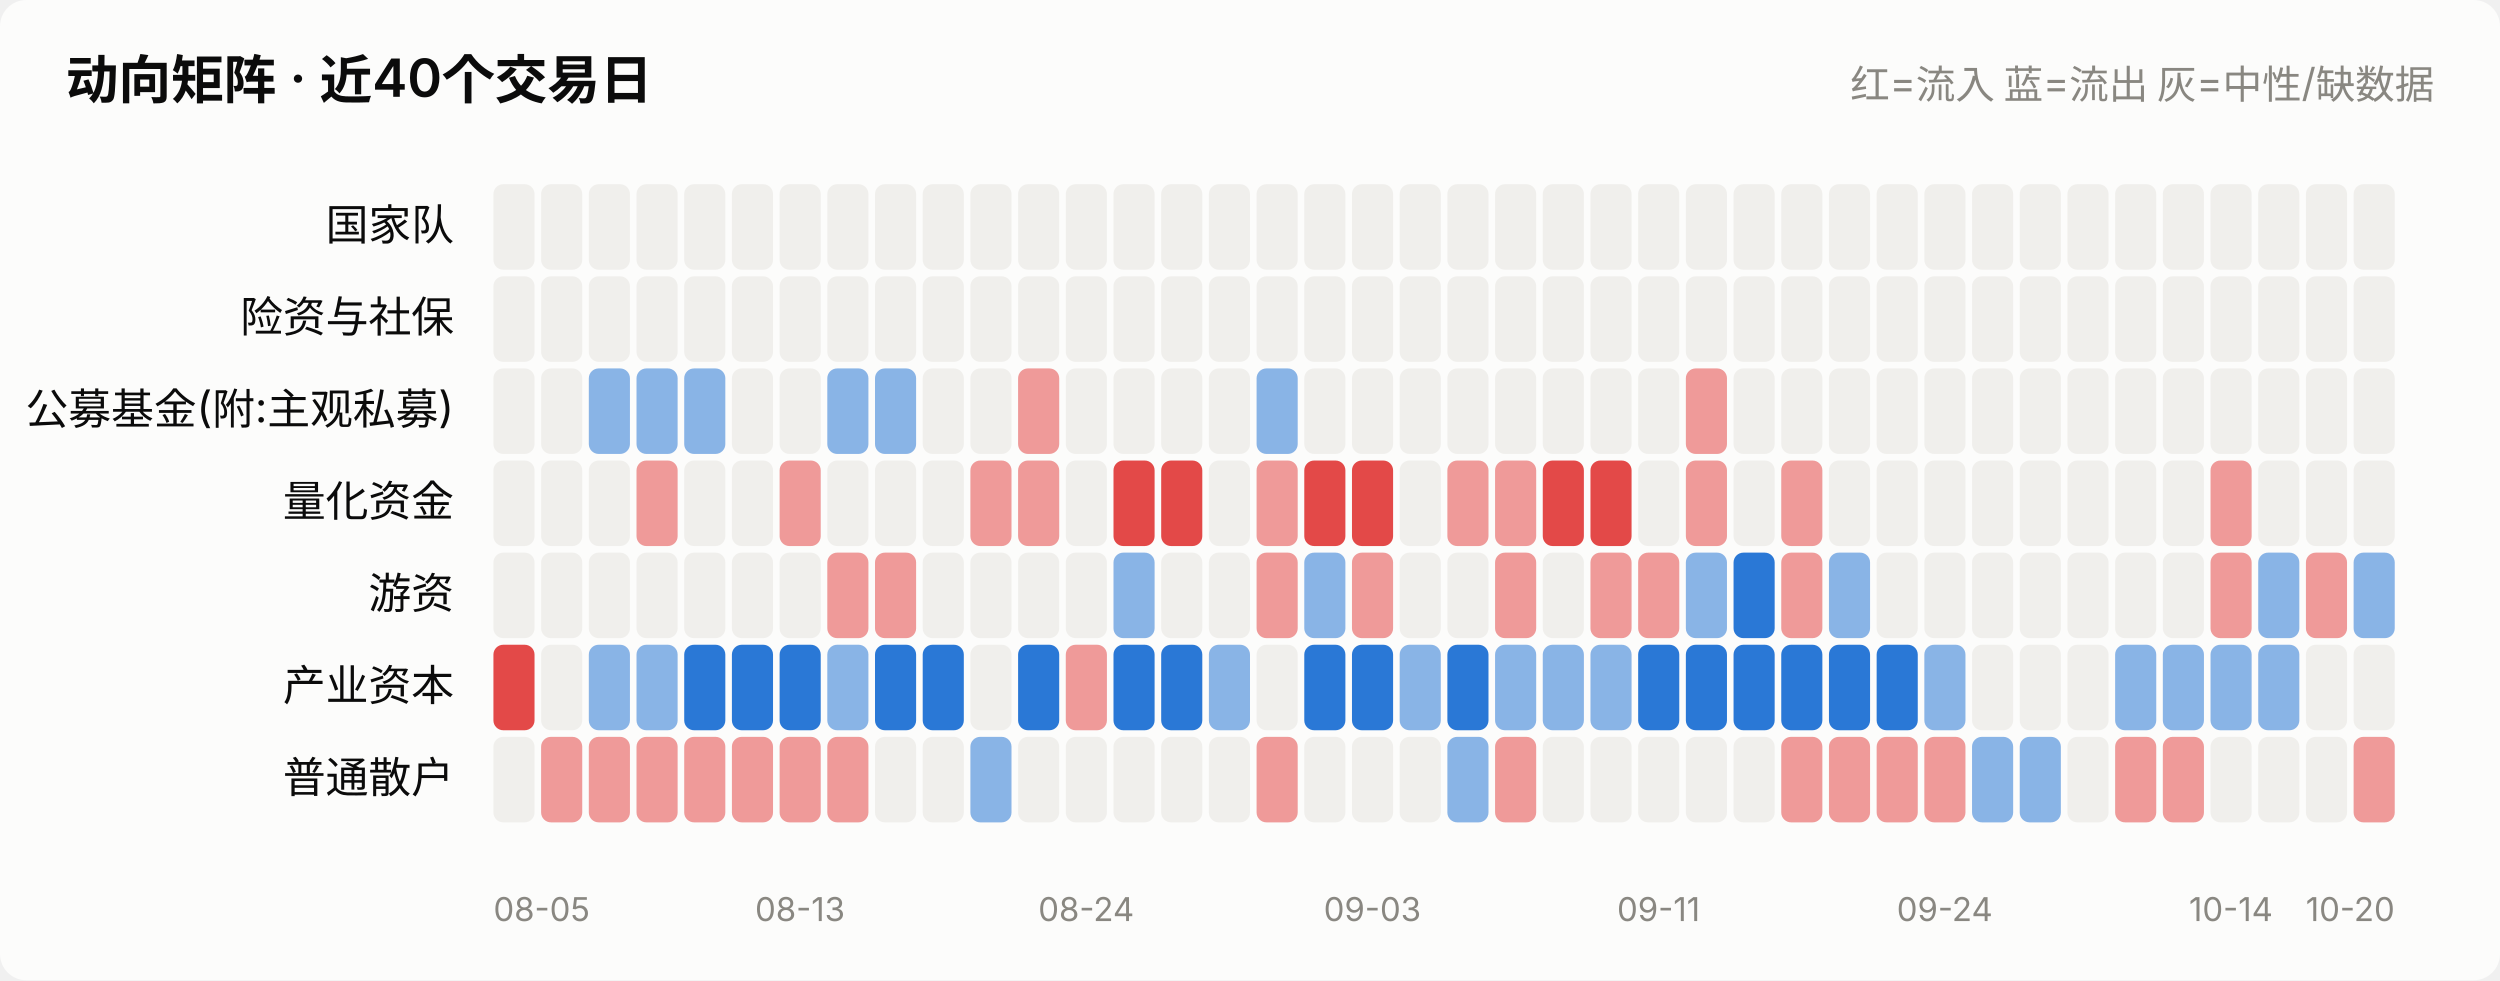
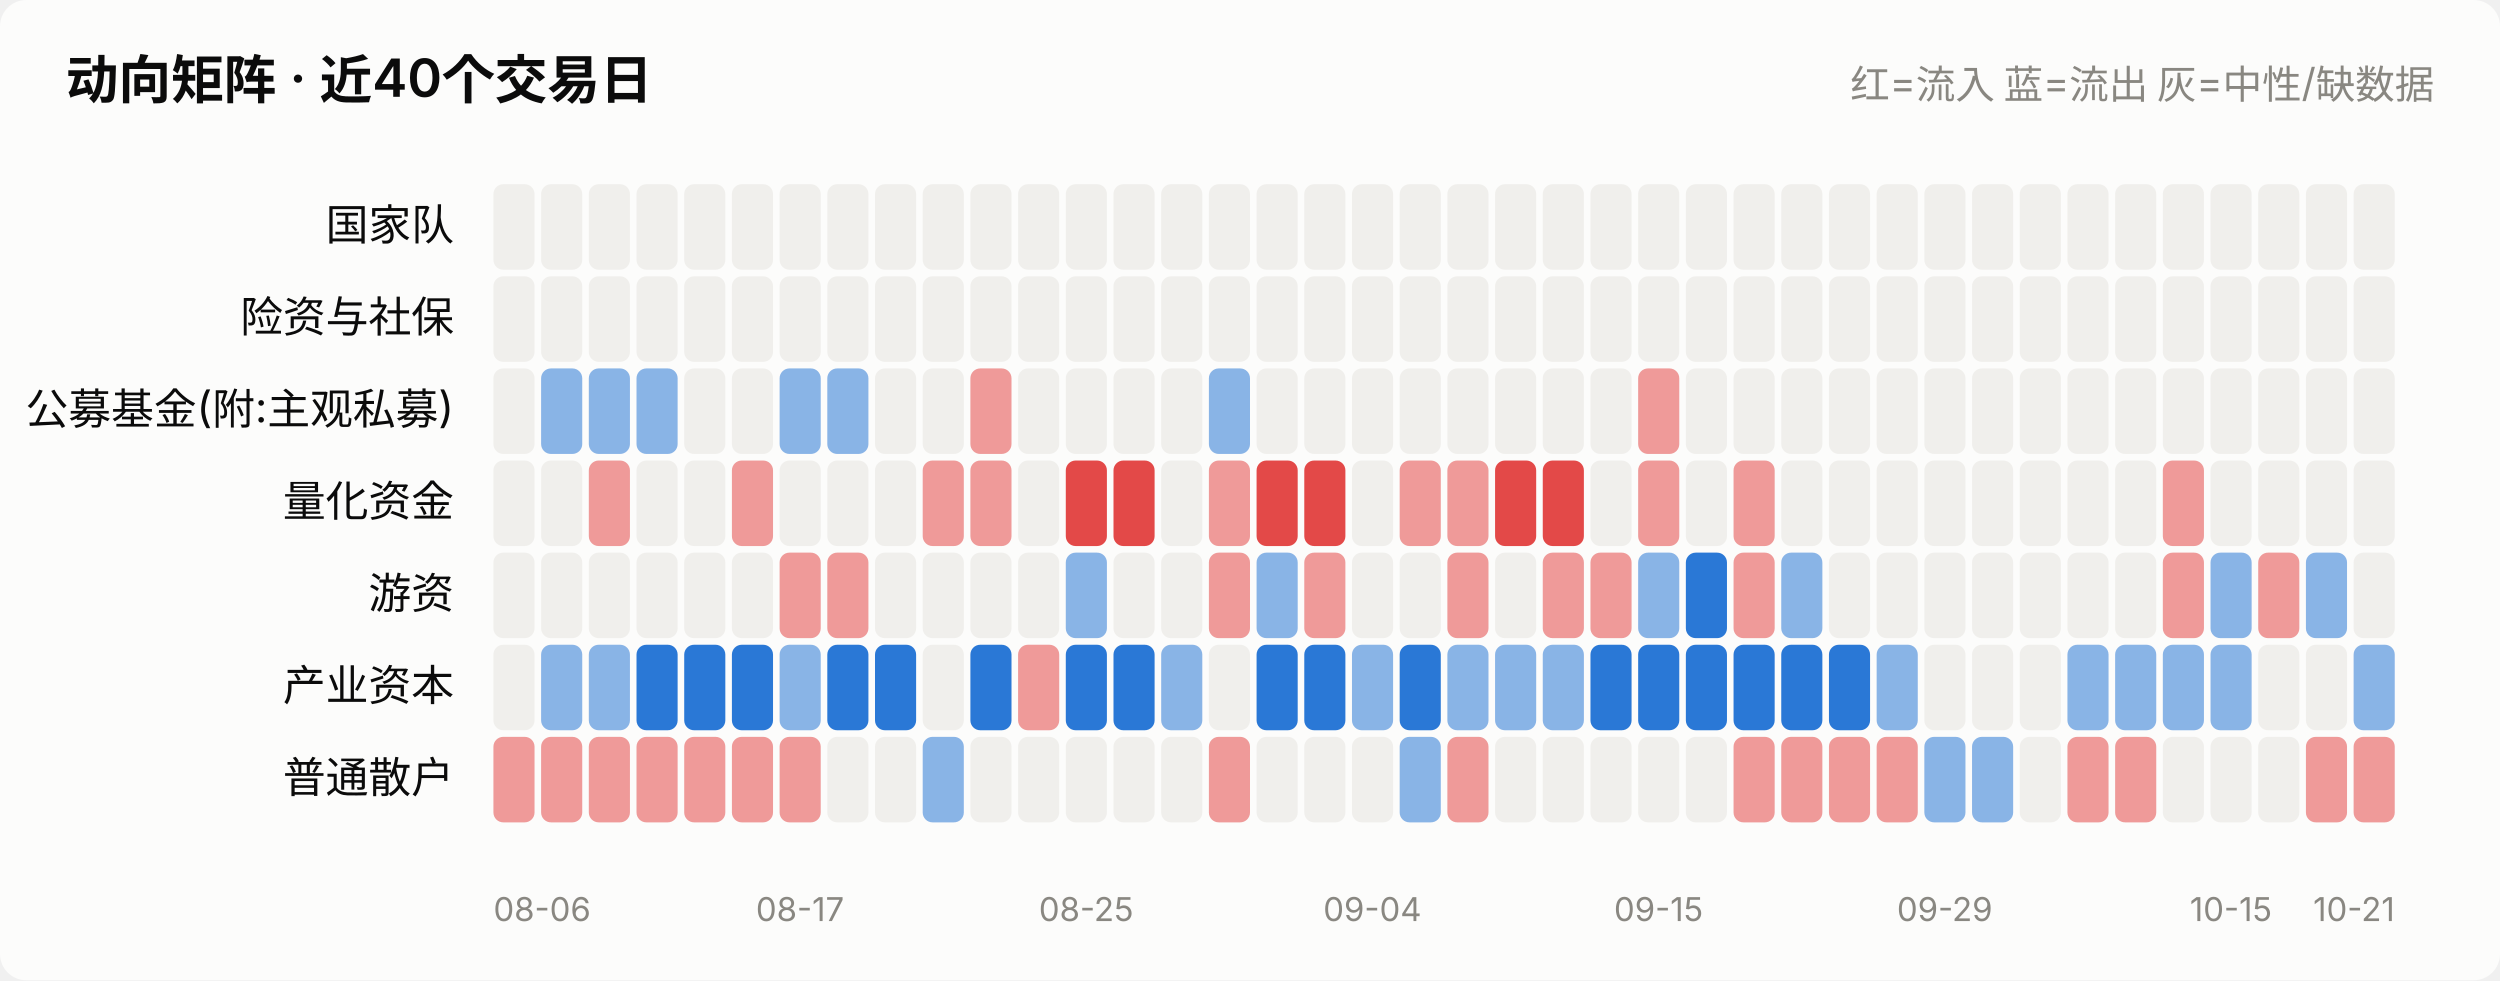
<svg xmlns="http://www.w3.org/2000/svg" viewBox="0 0 760 298" width="760" role="img">
  <style>
    text { font-family: system-ui, -apple-system, "Segoe UI", "PingFang SC",
           "Microsoft YaHei", sans-serif; fill: #0b0b0b; }
    .sec { fill: #52514e; } .mut { fill: #898781; }
    .grid { stroke: #e1e0d9; stroke-width: 1; }
    .axis { stroke: #c3c2b7; stroke-width: 1; }
    .inflow { fill: #e34948; } .outflow { fill: #2a78d6; }
    .neutral { fill: #f0efec; }
    .line { stroke: #2a78d6; stroke-width: 2; fill: none;
            stroke-linejoin: round; stroke-linecap: round; }
    .dot { fill: #2a78d6; stroke: #fcfcfb; stroke-width: 2; }
    .surface { fill: #fcfcfb; }
    @media (prefers-color-scheme: dark) {
      text { fill: #ffffff; }
      .sec { fill: #c3c2b7; } .mut { fill: #898781; }
      .grid { stroke: #2c2c2a; } .axis { stroke: #383835; }
      .inflow { fill: #e66767; } .outflow { fill: #3987e5; }
      .neutral { fill: #383835; }
      .line { stroke: #3987e5; }
      .dot { fill: #3987e5; stroke: #1a1a19; }
      .surface { fill: #1a1a19; }
    }
  </style>
  <rect x="0" y="0" width="760" height="298" class="surface" rx="8" />
  <text x="20" y="30" font-size="16" font-weight="600">动向矩阵 · 近40个交易日</text>
  <text x="740" y="30" font-size="12" text-anchor="end" class="mut">红=流入 蓝=流出 灰=中性/缺数据</text>
  <text x="138" y="73.0" font-size="13" text-anchor="end">国家队</text>
  <rect x="150.0" y="56" width="12.5" height="26" rx="3" class="neutral" opacity="1.0" />
  <rect x="164.5" y="56" width="12.5" height="26" rx="3" class="neutral" opacity="1.0" />
  <rect x="179.0" y="56" width="12.5" height="26" rx="3" class="neutral" opacity="1.0" />
  <rect x="193.5" y="56" width="12.5" height="26" rx="3" class="neutral" opacity="1.0" />
  <rect x="208.0" y="56" width="12.5" height="26" rx="3" class="neutral" opacity="1.0" />
  <rect x="222.5" y="56" width="12.5" height="26" rx="3" class="neutral" opacity="1.0" />
  <rect x="237.0" y="56" width="12.5" height="26" rx="3" class="neutral" opacity="1.0" />
  <rect x="251.5" y="56" width="12.5" height="26" rx="3" class="neutral" opacity="1.0" />
  <rect x="266.0" y="56" width="12.5" height="26" rx="3" class="neutral" opacity="1.0" />
  <rect x="280.5" y="56" width="12.5" height="26" rx="3" class="neutral" opacity="1.0" />
  <rect x="295.0" y="56" width="12.5" height="26" rx="3" class="neutral" opacity="1.0" />
  <rect x="309.5" y="56" width="12.5" height="26" rx="3" class="neutral" opacity="1.0" />
  <rect x="324.0" y="56" width="12.5" height="26" rx="3" class="neutral" opacity="1.0" />
  <rect x="338.5" y="56" width="12.5" height="26" rx="3" class="neutral" opacity="1.0" />
  <rect x="353.0" y="56" width="12.5" height="26" rx="3" class="neutral" opacity="1.0" />
  <rect x="367.5" y="56" width="12.5" height="26" rx="3" class="neutral" opacity="1.0" />
  <rect x="382.0" y="56" width="12.5" height="26" rx="3" class="neutral" opacity="1.0" />
  <rect x="396.5" y="56" width="12.5" height="26" rx="3" class="neutral" opacity="1.0" />
  <rect x="411.0" y="56" width="12.5" height="26" rx="3" class="neutral" opacity="1.0" />
  <rect x="425.5" y="56" width="12.5" height="26" rx="3" class="neutral" opacity="1.0" />
  <rect x="440.0" y="56" width="12.5" height="26" rx="3" class="neutral" opacity="1.0" />
  <rect x="454.5" y="56" width="12.5" height="26" rx="3" class="neutral" opacity="1.0" />
  <rect x="469.0" y="56" width="12.5" height="26" rx="3" class="neutral" opacity="1.0" />
  <rect x="483.5" y="56" width="12.5" height="26" rx="3" class="neutral" opacity="1.0" />
  <rect x="498.0" y="56" width="12.5" height="26" rx="3" class="neutral" opacity="1.0" />
  <rect x="512.5" y="56" width="12.5" height="26" rx="3" class="neutral" opacity="1.0" />
  <rect x="527.0" y="56" width="12.5" height="26" rx="3" class="neutral" opacity="1.0" />
  <rect x="541.5" y="56" width="12.5" height="26" rx="3" class="neutral" opacity="1.0" />
  <rect x="556.0" y="56" width="12.5" height="26" rx="3" class="neutral" opacity="1.0" />
  <rect x="570.5" y="56" width="12.5" height="26" rx="3" class="neutral" opacity="1.0" />
  <rect x="585.0" y="56" width="12.5" height="26" rx="3" class="neutral" opacity="1.0" />
  <rect x="599.5" y="56" width="12.5" height="26" rx="3" class="neutral" opacity="1.0" />
  <rect x="614.0" y="56" width="12.5" height="26" rx="3" class="neutral" opacity="1.0" />
  <rect x="628.5" y="56" width="12.5" height="26" rx="3" class="neutral" opacity="1.0" />
  <rect x="643.0" y="56" width="12.5" height="26" rx="3" class="neutral" opacity="1.0" />
  <rect x="657.5" y="56" width="12.5" height="26" rx="3" class="neutral" opacity="1.0" />
  <rect x="672.0" y="56" width="12.5" height="26" rx="3" class="neutral" opacity="1.0" />
  <rect x="686.5" y="56" width="12.5" height="26" rx="3" class="neutral" opacity="1.0" />
  <rect x="701.0" y="56" width="12.5" height="26" rx="3" class="neutral" opacity="1.0" />
  <rect x="715.5" y="56" width="12.5" height="26" rx="3" class="neutral" opacity="1.0" />
  <text x="138" y="101.0" font-size="13" text-anchor="end">险资与社保</text>
  <rect x="150.0" y="84" width="12.5" height="26" rx="3" class="neutral" opacity="1.0" />
  <rect x="164.5" y="84" width="12.5" height="26" rx="3" class="neutral" opacity="1.0" />
  <rect x="179.0" y="84" width="12.5" height="26" rx="3" class="neutral" opacity="1.0" />
  <rect x="193.5" y="84" width="12.5" height="26" rx="3" class="neutral" opacity="1.0" />
  <rect x="208.0" y="84" width="12.5" height="26" rx="3" class="neutral" opacity="1.0" />
  <rect x="222.5" y="84" width="12.5" height="26" rx="3" class="neutral" opacity="1.0" />
  <rect x="237.0" y="84" width="12.5" height="26" rx="3" class="neutral" opacity="1.0" />
  <rect x="251.5" y="84" width="12.5" height="26" rx="3" class="neutral" opacity="1.0" />
  <rect x="266.0" y="84" width="12.5" height="26" rx="3" class="neutral" opacity="1.0" />
  <rect x="280.5" y="84" width="12.5" height="26" rx="3" class="neutral" opacity="1.0" />
  <rect x="295.0" y="84" width="12.5" height="26" rx="3" class="neutral" opacity="1.0" />
  <rect x="309.5" y="84" width="12.5" height="26" rx="3" class="neutral" opacity="1.0" />
  <rect x="324.0" y="84" width="12.5" height="26" rx="3" class="neutral" opacity="1.0" />
  <rect x="338.5" y="84" width="12.5" height="26" rx="3" class="neutral" opacity="1.0" />
  <rect x="353.0" y="84" width="12.5" height="26" rx="3" class="neutral" opacity="1.0" />
  <rect x="367.5" y="84" width="12.5" height="26" rx="3" class="neutral" opacity="1.0" />
  <rect x="382.0" y="84" width="12.5" height="26" rx="3" class="neutral" opacity="1.0" />
  <rect x="396.5" y="84" width="12.5" height="26" rx="3" class="neutral" opacity="1.0" />
  <rect x="411.0" y="84" width="12.5" height="26" rx="3" class="neutral" opacity="1.0" />
  <rect x="425.5" y="84" width="12.5" height="26" rx="3" class="neutral" opacity="1.0" />
  <rect x="440.0" y="84" width="12.5" height="26" rx="3" class="neutral" opacity="1.0" />
  <rect x="454.5" y="84" width="12.5" height="26" rx="3" class="neutral" opacity="1.0" />
  <rect x="469.0" y="84" width="12.5" height="26" rx="3" class="neutral" opacity="1.0" />
  <rect x="483.5" y="84" width="12.5" height="26" rx="3" class="neutral" opacity="1.0" />
  <rect x="498.0" y="84" width="12.5" height="26" rx="3" class="neutral" opacity="1.0" />
  <rect x="512.5" y="84" width="12.5" height="26" rx="3" class="neutral" opacity="1.0" />
  <rect x="527.0" y="84" width="12.5" height="26" rx="3" class="neutral" opacity="1.0" />
  <rect x="541.5" y="84" width="12.5" height="26" rx="3" class="neutral" opacity="1.0" />
  <rect x="556.0" y="84" width="12.5" height="26" rx="3" class="neutral" opacity="1.0" />
  <rect x="570.5" y="84" width="12.5" height="26" rx="3" class="neutral" opacity="1.0" />
  <rect x="585.0" y="84" width="12.5" height="26" rx="3" class="neutral" opacity="1.0" />
  <rect x="599.5" y="84" width="12.5" height="26" rx="3" class="neutral" opacity="1.0" />
  <rect x="614.0" y="84" width="12.5" height="26" rx="3" class="neutral" opacity="1.0" />
  <rect x="628.5" y="84" width="12.5" height="26" rx="3" class="neutral" opacity="1.0" />
  <rect x="643.0" y="84" width="12.5" height="26" rx="3" class="neutral" opacity="1.0" />
  <rect x="657.5" y="84" width="12.5" height="26" rx="3" class="neutral" opacity="1.0" />
  <rect x="672.0" y="84" width="12.5" height="26" rx="3" class="neutral" opacity="1.0" />
  <rect x="686.5" y="84" width="12.5" height="26" rx="3" class="neutral" opacity="1.0" />
  <rect x="701.0" y="84" width="12.5" height="26" rx="3" class="neutral" opacity="1.0" />
  <rect x="715.5" y="84" width="12.5" height="26" rx="3" class="neutral" opacity="1.0" />
  <text x="138" y="129.0" font-size="13" text-anchor="end">公募基金(附:主观私募)</text>
  <rect x="150.0" y="112" width="12.5" height="26" rx="3" class="neutral" opacity="1.0" />
-   <rect x="164.5" y="112" width="12.5" height="26" rx="3" class="neutral" opacity="1.0" />
+   <rect x="164.5" y="112" width="12.5" height="26" rx="3" class="outflow" opacity="0.55" />
  <rect x="179.0" y="112" width="12.5" height="26" rx="3" class="outflow" opacity="0.55" />
  <rect x="193.5" y="112" width="12.5" height="26" rx="3" class="outflow" opacity="0.55" />
-   <rect x="208.0" y="112" width="12.5" height="26" rx="3" class="outflow" opacity="0.55" />
+   <rect x="208.0" y="112" width="12.5" height="26" rx="3" class="neutral" opacity="1.0" />
  <rect x="222.5" y="112" width="12.5" height="26" rx="3" class="neutral" opacity="1.0" />
-   <rect x="237.0" y="112" width="12.5" height="26" rx="3" class="neutral" opacity="1.0" />
+   <rect x="237.0" y="112" width="12.5" height="26" rx="3" class="outflow" opacity="0.55" />
  <rect x="251.5" y="112" width="12.5" height="26" rx="3" class="outflow" opacity="0.55" />
-   <rect x="266.0" y="112" width="12.5" height="26" rx="3" class="outflow" opacity="0.55" />
+   <rect x="266.0" y="112" width="12.5" height="26" rx="3" class="neutral" opacity="1.0" />
  <rect x="280.5" y="112" width="12.5" height="26" rx="3" class="neutral" opacity="1.0" />
-   <rect x="295.0" y="112" width="12.5" height="26" rx="3" class="neutral" opacity="1.0" />
-   <rect x="309.5" y="112" width="12.5" height="26" rx="3" class="inflow" opacity="0.55" />
+   <rect x="295.0" y="112" width="12.5" height="26" rx="3" class="inflow" opacity="0.55" />
+   <rect x="309.5" y="112" width="12.5" height="26" rx="3" class="neutral" opacity="1.0" />
  <rect x="324.0" y="112" width="12.5" height="26" rx="3" class="neutral" opacity="1.0" />
  <rect x="338.5" y="112" width="12.5" height="26" rx="3" class="neutral" opacity="1.0" />
  <rect x="353.0" y="112" width="12.5" height="26" rx="3" class="neutral" opacity="1.0" />
-   <rect x="367.5" y="112" width="12.5" height="26" rx="3" class="neutral" opacity="1.0" />
-   <rect x="382.0" y="112" width="12.5" height="26" rx="3" class="outflow" opacity="0.55" />
+   <rect x="367.5" y="112" width="12.5" height="26" rx="3" class="outflow" opacity="0.55" />
+   <rect x="382.0" y="112" width="12.5" height="26" rx="3" class="neutral" opacity="1.0" />
  <rect x="396.5" y="112" width="12.5" height="26" rx="3" class="neutral" opacity="1.0" />
  <rect x="411.0" y="112" width="12.5" height="26" rx="3" class="neutral" opacity="1.0" />
  <rect x="425.5" y="112" width="12.5" height="26" rx="3" class="neutral" opacity="1.0" />
  <rect x="440.0" y="112" width="12.5" height="26" rx="3" class="neutral" opacity="1.0" />
  <rect x="454.5" y="112" width="12.5" height="26" rx="3" class="neutral" opacity="1.0" />
  <rect x="469.0" y="112" width="12.5" height="26" rx="3" class="neutral" opacity="1.0" />
  <rect x="483.5" y="112" width="12.5" height="26" rx="3" class="neutral" opacity="1.0" />
-   <rect x="498.0" y="112" width="12.5" height="26" rx="3" class="neutral" opacity="1.0" />
-   <rect x="512.5" y="112" width="12.5" height="26" rx="3" class="inflow" opacity="0.55" />
+   <rect x="498.0" y="112" width="12.5" height="26" rx="3" class="inflow" opacity="0.55" />
+   <rect x="512.5" y="112" width="12.5" height="26" rx="3" class="neutral" opacity="1.0" />
  <rect x="527.0" y="112" width="12.5" height="26" rx="3" class="neutral" opacity="1.0" />
  <rect x="541.5" y="112" width="12.5" height="26" rx="3" class="neutral" opacity="1.0" />
  <rect x="556.0" y="112" width="12.5" height="26" rx="3" class="neutral" opacity="1.0" />
  <rect x="570.5" y="112" width="12.5" height="26" rx="3" class="neutral" opacity="1.0" />
  <rect x="585.0" y="112" width="12.5" height="26" rx="3" class="neutral" opacity="1.0" />
  <rect x="599.5" y="112" width="12.5" height="26" rx="3" class="neutral" opacity="1.0" />
  <rect x="614.0" y="112" width="12.5" height="26" rx="3" class="neutral" opacity="1.0" />
  <rect x="628.5" y="112" width="12.5" height="26" rx="3" class="neutral" opacity="1.0" />
  <rect x="643.0" y="112" width="12.5" height="26" rx="3" class="neutral" opacity="1.0" />
  <rect x="657.5" y="112" width="12.5" height="26" rx="3" class="neutral" opacity="1.0" />
  <rect x="672.0" y="112" width="12.5" height="26" rx="3" class="neutral" opacity="1.0" />
  <rect x="686.5" y="112" width="12.5" height="26" rx="3" class="neutral" opacity="1.0" />
  <rect x="701.0" y="112" width="12.5" height="26" rx="3" class="neutral" opacity="1.0" />
  <rect x="715.5" y="112" width="12.5" height="26" rx="3" class="neutral" opacity="1.0" />
  <text x="138" y="157.0" font-size="13" text-anchor="end">量化资金</text>
  <rect x="150.0" y="140" width="12.5" height="26" rx="3" class="neutral" opacity="1.0" />
  <rect x="164.5" y="140" width="12.5" height="26" rx="3" class="neutral" opacity="1.0" />
-   <rect x="179.0" y="140" width="12.5" height="26" rx="3" class="neutral" opacity="1.0" />
-   <rect x="193.5" y="140" width="12.5" height="26" rx="3" class="inflow" opacity="0.55" />
+   <rect x="179.0" y="140" width="12.5" height="26" rx="3" class="inflow" opacity="0.55" />
+   <rect x="193.5" y="140" width="12.5" height="26" rx="3" class="neutral" opacity="1.0" />
  <rect x="208.0" y="140" width="12.5" height="26" rx="3" class="neutral" opacity="1.0" />
-   <rect x="222.5" y="140" width="12.5" height="26" rx="3" class="neutral" opacity="1.0" />
-   <rect x="237.0" y="140" width="12.5" height="26" rx="3" class="inflow" opacity="0.55" />
+   <rect x="222.5" y="140" width="12.5" height="26" rx="3" class="inflow" opacity="0.55" />
+   <rect x="237.0" y="140" width="12.5" height="26" rx="3" class="neutral" opacity="1.0" />
  <rect x="251.5" y="140" width="12.5" height="26" rx="3" class="neutral" opacity="1.0" />
  <rect x="266.0" y="140" width="12.5" height="26" rx="3" class="neutral" opacity="1.0" />
-   <rect x="280.5" y="140" width="12.5" height="26" rx="3" class="neutral" opacity="1.0" />
+   <rect x="280.5" y="140" width="12.5" height="26" rx="3" class="inflow" opacity="0.55" />
  <rect x="295.0" y="140" width="12.5" height="26" rx="3" class="inflow" opacity="0.55" />
-   <rect x="309.5" y="140" width="12.5" height="26" rx="3" class="inflow" opacity="0.55" />
-   <rect x="324.0" y="140" width="12.5" height="26" rx="3" class="neutral" opacity="1.0" />
+   <rect x="309.5" y="140" width="12.5" height="26" rx="3" class="neutral" opacity="1.0" />
+   <rect x="324.0" y="140" width="12.5" height="26" rx="3" class="inflow" opacity="1.0" />
  <rect x="338.5" y="140" width="12.5" height="26" rx="3" class="inflow" opacity="1.0" />
-   <rect x="353.0" y="140" width="12.5" height="26" rx="3" class="inflow" opacity="1.0" />
-   <rect x="367.5" y="140" width="12.5" height="26" rx="3" class="neutral" opacity="1.0" />
-   <rect x="382.0" y="140" width="12.5" height="26" rx="3" class="inflow" opacity="0.55" />
+   <rect x="353.0" y="140" width="12.5" height="26" rx="3" class="neutral" opacity="1.0" />
+   <rect x="367.5" y="140" width="12.5" height="26" rx="3" class="inflow" opacity="0.55" />
+   <rect x="382.0" y="140" width="12.5" height="26" rx="3" class="inflow" opacity="1.0" />
  <rect x="396.5" y="140" width="12.5" height="26" rx="3" class="inflow" opacity="1.0" />
-   <rect x="411.0" y="140" width="12.5" height="26" rx="3" class="inflow" opacity="1.0" />
-   <rect x="425.5" y="140" width="12.5" height="26" rx="3" class="neutral" opacity="1.0" />
+   <rect x="411.0" y="140" width="12.5" height="26" rx="3" class="neutral" opacity="1.0" />
+   <rect x="425.5" y="140" width="12.5" height="26" rx="3" class="inflow" opacity="0.55" />
  <rect x="440.0" y="140" width="12.5" height="26" rx="3" class="inflow" opacity="0.55" />
-   <rect x="454.5" y="140" width="12.5" height="26" rx="3" class="inflow" opacity="0.55" />
+   <rect x="454.5" y="140" width="12.5" height="26" rx="3" class="inflow" opacity="1.0" />
  <rect x="469.0" y="140" width="12.5" height="26" rx="3" class="inflow" opacity="1.0" />
-   <rect x="483.5" y="140" width="12.5" height="26" rx="3" class="inflow" opacity="1.0" />
-   <rect x="498.0" y="140" width="12.5" height="26" rx="3" class="neutral" opacity="1.0" />
-   <rect x="512.5" y="140" width="12.5" height="26" rx="3" class="inflow" opacity="0.55" />
-   <rect x="527.0" y="140" width="12.5" height="26" rx="3" class="neutral" opacity="1.0" />
-   <rect x="541.5" y="140" width="12.5" height="26" rx="3" class="inflow" opacity="0.55" />
+   <rect x="483.5" y="140" width="12.5" height="26" rx="3" class="neutral" opacity="1.0" />
+   <rect x="498.0" y="140" width="12.5" height="26" rx="3" class="inflow" opacity="0.55" />
+   <rect x="512.5" y="140" width="12.5" height="26" rx="3" class="neutral" opacity="1.0" />
+   <rect x="527.0" y="140" width="12.5" height="26" rx="3" class="inflow" opacity="0.55" />
+   <rect x="541.5" y="140" width="12.5" height="26" rx="3" class="neutral" opacity="1.0" />
  <rect x="556.0" y="140" width="12.5" height="26" rx="3" class="neutral" opacity="1.0" />
  <rect x="570.5" y="140" width="12.5" height="26" rx="3" class="neutral" opacity="1.0" />
  <rect x="585.0" y="140" width="12.5" height="26" rx="3" class="neutral" opacity="1.0" />
  <rect x="599.5" y="140" width="12.5" height="26" rx="3" class="neutral" opacity="1.0" />
  <rect x="614.0" y="140" width="12.5" height="26" rx="3" class="neutral" opacity="1.0" />
  <rect x="628.5" y="140" width="12.5" height="26" rx="3" class="neutral" opacity="1.0" />
  <rect x="643.0" y="140" width="12.5" height="26" rx="3" class="neutral" opacity="1.0" />
-   <rect x="657.5" y="140" width="12.5" height="26" rx="3" class="neutral" opacity="1.0" />
-   <rect x="672.0" y="140" width="12.5" height="26" rx="3" class="inflow" opacity="0.55" />
+   <rect x="657.5" y="140" width="12.5" height="26" rx="3" class="inflow" opacity="0.55" />
+   <rect x="672.0" y="140" width="12.5" height="26" rx="3" class="neutral" opacity="1.0" />
  <rect x="686.5" y="140" width="12.5" height="26" rx="3" class="neutral" opacity="1.0" />
  <rect x="701.0" y="140" width="12.5" height="26" rx="3" class="neutral" opacity="1.0" />
  <rect x="715.5" y="140" width="12.5" height="26" rx="3" class="neutral" opacity="1.0" />
  <text x="138" y="185.0" font-size="13" text-anchor="end">游资</text>
  <rect x="150.0" y="168" width="12.5" height="26" rx="3" class="neutral" opacity="1.0" />
  <rect x="164.5" y="168" width="12.5" height="26" rx="3" class="neutral" opacity="1.0" />
  <rect x="179.0" y="168" width="12.5" height="26" rx="3" class="neutral" opacity="1.0" />
  <rect x="193.5" y="168" width="12.5" height="26" rx="3" class="neutral" opacity="1.0" />
  <rect x="208.0" y="168" width="12.5" height="26" rx="3" class="neutral" opacity="1.0" />
  <rect x="222.5" y="168" width="12.5" height="26" rx="3" class="neutral" opacity="1.0" />
-   <rect x="237.0" y="168" width="12.5" height="26" rx="3" class="neutral" opacity="1.0" />
+   <rect x="237.0" y="168" width="12.5" height="26" rx="3" class="inflow" opacity="0.55" />
  <rect x="251.5" y="168" width="12.5" height="26" rx="3" class="inflow" opacity="0.55" />
-   <rect x="266.0" y="168" width="12.5" height="26" rx="3" class="inflow" opacity="0.55" />
+   <rect x="266.0" y="168" width="12.5" height="26" rx="3" class="neutral" opacity="1.0" />
  <rect x="280.5" y="168" width="12.5" height="26" rx="3" class="neutral" opacity="1.0" />
  <rect x="295.0" y="168" width="12.5" height="26" rx="3" class="neutral" opacity="1.0" />
  <rect x="309.5" y="168" width="12.5" height="26" rx="3" class="neutral" opacity="1.0" />
-   <rect x="324.0" y="168" width="12.5" height="26" rx="3" class="neutral" opacity="1.0" />
-   <rect x="338.5" y="168" width="12.5" height="26" rx="3" class="outflow" opacity="0.55" />
+   <rect x="324.0" y="168" width="12.5" height="26" rx="3" class="outflow" opacity="0.55" />
+   <rect x="338.5" y="168" width="12.5" height="26" rx="3" class="neutral" opacity="1.0" />
  <rect x="353.0" y="168" width="12.5" height="26" rx="3" class="neutral" opacity="1.0" />
-   <rect x="367.5" y="168" width="12.5" height="26" rx="3" class="neutral" opacity="1.0" />
-   <rect x="382.0" y="168" width="12.5" height="26" rx="3" class="inflow" opacity="0.55" />
-   <rect x="396.5" y="168" width="12.5" height="26" rx="3" class="outflow" opacity="0.55" />
-   <rect x="411.0" y="168" width="12.5" height="26" rx="3" class="inflow" opacity="0.55" />
+   <rect x="367.5" y="168" width="12.5" height="26" rx="3" class="inflow" opacity="0.55" />
+   <rect x="382.0" y="168" width="12.5" height="26" rx="3" class="outflow" opacity="0.55" />
+   <rect x="396.5" y="168" width="12.5" height="26" rx="3" class="inflow" opacity="0.55" />
+   <rect x="411.0" y="168" width="12.5" height="26" rx="3" class="neutral" opacity="1.0" />
  <rect x="425.5" y="168" width="12.5" height="26" rx="3" class="neutral" opacity="1.0" />
-   <rect x="440.0" y="168" width="12.5" height="26" rx="3" class="neutral" opacity="1.0" />
-   <rect x="454.5" y="168" width="12.5" height="26" rx="3" class="inflow" opacity="0.55" />
-   <rect x="469.0" y="168" width="12.5" height="26" rx="3" class="neutral" opacity="1.0" />
+   <rect x="440.0" y="168" width="12.5" height="26" rx="3" class="inflow" opacity="0.55" />
+   <rect x="454.5" y="168" width="12.5" height="26" rx="3" class="neutral" opacity="1.0" />
+   <rect x="469.0" y="168" width="12.5" height="26" rx="3" class="inflow" opacity="0.55" />
  <rect x="483.5" y="168" width="12.5" height="26" rx="3" class="inflow" opacity="0.55" />
-   <rect x="498.0" y="168" width="12.5" height="26" rx="3" class="inflow" opacity="0.55" />
-   <rect x="512.5" y="168" width="12.5" height="26" rx="3" class="outflow" opacity="0.55" />
-   <rect x="527.0" y="168" width="12.5" height="26" rx="3" class="outflow" opacity="1.0" />
-   <rect x="541.5" y="168" width="12.5" height="26" rx="3" class="inflow" opacity="0.55" />
-   <rect x="556.0" y="168" width="12.5" height="26" rx="3" class="outflow" opacity="0.55" />
+   <rect x="498.0" y="168" width="12.5" height="26" rx="3" class="outflow" opacity="0.55" />
+   <rect x="512.5" y="168" width="12.5" height="26" rx="3" class="outflow" opacity="1.0" />
+   <rect x="527.0" y="168" width="12.5" height="26" rx="3" class="inflow" opacity="0.55" />
+   <rect x="541.5" y="168" width="12.5" height="26" rx="3" class="outflow" opacity="0.55" />
+   <rect x="556.0" y="168" width="12.5" height="26" rx="3" class="neutral" opacity="1.0" />
  <rect x="570.5" y="168" width="12.5" height="26" rx="3" class="neutral" opacity="1.0" />
  <rect x="585.0" y="168" width="12.5" height="26" rx="3" class="neutral" opacity="1.0" />
  <rect x="599.5" y="168" width="12.5" height="26" rx="3" class="neutral" opacity="1.0" />
  <rect x="614.0" y="168" width="12.5" height="26" rx="3" class="neutral" opacity="1.0" />
  <rect x="628.5" y="168" width="12.5" height="26" rx="3" class="neutral" opacity="1.0" />
  <rect x="643.0" y="168" width="12.5" height="26" rx="3" class="neutral" opacity="1.0" />
-   <rect x="657.5" y="168" width="12.5" height="26" rx="3" class="neutral" opacity="1.0" />
-   <rect x="672.0" y="168" width="12.5" height="26" rx="3" class="inflow" opacity="0.55" />
-   <rect x="686.5" y="168" width="12.5" height="26" rx="3" class="outflow" opacity="0.55" />
-   <rect x="701.0" y="168" width="12.5" height="26" rx="3" class="inflow" opacity="0.55" />
-   <rect x="715.5" y="168" width="12.5" height="26" rx="3" class="outflow" opacity="0.55" />
+   <rect x="657.5" y="168" width="12.5" height="26" rx="3" class="inflow" opacity="0.55" />
+   <rect x="672.0" y="168" width="12.5" height="26" rx="3" class="outflow" opacity="0.55" />
+   <rect x="686.5" y="168" width="12.5" height="26" rx="3" class="inflow" opacity="0.55" />
+   <rect x="701.0" y="168" width="12.5" height="26" rx="3" class="outflow" opacity="0.55" />
+   <rect x="715.5" y="168" width="12.5" height="26" rx="3" class="neutral" opacity="1.0" />
  <text x="138" y="213.0" font-size="13" text-anchor="end">产业资本</text>
-   <rect x="150.0" y="196" width="12.5" height="26" rx="3" class="inflow" opacity="1.0" />
-   <rect x="164.5" y="196" width="12.5" height="26" rx="3" class="neutral" opacity="1.0" />
+   <rect x="150.0" y="196" width="12.5" height="26" rx="3" class="neutral" opacity="1.0" />
+   <rect x="164.5" y="196" width="12.5" height="26" rx="3" class="outflow" opacity="0.55" />
  <rect x="179.0" y="196" width="12.5" height="26" rx="3" class="outflow" opacity="0.55" />
-   <rect x="193.5" y="196" width="12.5" height="26" rx="3" class="outflow" opacity="0.55" />
+   <rect x="193.5" y="196" width="12.5" height="26" rx="3" class="outflow" opacity="1.0" />
  <rect x="208.0" y="196" width="12.5" height="26" rx="3" class="outflow" opacity="1.0" />
  <rect x="222.5" y="196" width="12.5" height="26" rx="3" class="outflow" opacity="1.0" />
-   <rect x="237.0" y="196" width="12.5" height="26" rx="3" class="outflow" opacity="1.0" />
-   <rect x="251.5" y="196" width="12.5" height="26" rx="3" class="outflow" opacity="0.55" />
+   <rect x="237.0" y="196" width="12.5" height="26" rx="3" class="outflow" opacity="0.55" />
+   <rect x="251.5" y="196" width="12.5" height="26" rx="3" class="outflow" opacity="1.0" />
  <rect x="266.0" y="196" width="12.5" height="26" rx="3" class="outflow" opacity="1.0" />
-   <rect x="280.5" y="196" width="12.5" height="26" rx="3" class="outflow" opacity="1.0" />
-   <rect x="295.0" y="196" width="12.5" height="26" rx="3" class="neutral" opacity="1.0" />
-   <rect x="309.5" y="196" width="12.5" height="26" rx="3" class="outflow" opacity="1.0" />
-   <rect x="324.0" y="196" width="12.5" height="26" rx="3" class="inflow" opacity="0.55" />
+   <rect x="280.5" y="196" width="12.5" height="26" rx="3" class="neutral" opacity="1.0" />
+   <rect x="295.0" y="196" width="12.5" height="26" rx="3" class="outflow" opacity="1.0" />
+   <rect x="309.5" y="196" width="12.5" height="26" rx="3" class="inflow" opacity="0.55" />
+   <rect x="324.0" y="196" width="12.5" height="26" rx="3" class="outflow" opacity="1.0" />
  <rect x="338.5" y="196" width="12.5" height="26" rx="3" class="outflow" opacity="1.0" />
-   <rect x="353.0" y="196" width="12.5" height="26" rx="3" class="outflow" opacity="1.0" />
-   <rect x="367.5" y="196" width="12.5" height="26" rx="3" class="outflow" opacity="0.55" />
-   <rect x="382.0" y="196" width="12.5" height="26" rx="3" class="neutral" opacity="1.0" />
+   <rect x="353.0" y="196" width="12.5" height="26" rx="3" class="outflow" opacity="0.55" />
+   <rect x="367.5" y="196" width="12.5" height="26" rx="3" class="neutral" opacity="1.0" />
+   <rect x="382.0" y="196" width="12.5" height="26" rx="3" class="outflow" opacity="1.0" />
  <rect x="396.5" y="196" width="12.5" height="26" rx="3" class="outflow" opacity="1.0" />
-   <rect x="411.0" y="196" width="12.5" height="26" rx="3" class="outflow" opacity="1.0" />
-   <rect x="425.5" y="196" width="12.5" height="26" rx="3" class="outflow" opacity="0.55" />
-   <rect x="440.0" y="196" width="12.5" height="26" rx="3" class="outflow" opacity="1.0" />
+   <rect x="411.0" y="196" width="12.5" height="26" rx="3" class="outflow" opacity="0.55" />
+   <rect x="425.5" y="196" width="12.5" height="26" rx="3" class="outflow" opacity="1.0" />
+   <rect x="440.0" y="196" width="12.5" height="26" rx="3" class="outflow" opacity="0.55" />
  <rect x="454.5" y="196" width="12.5" height="26" rx="3" class="outflow" opacity="0.55" />
  <rect x="469.0" y="196" width="12.5" height="26" rx="3" class="outflow" opacity="0.55" />
-   <rect x="483.5" y="196" width="12.5" height="26" rx="3" class="outflow" opacity="0.55" />
+   <rect x="483.5" y="196" width="12.5" height="26" rx="3" class="outflow" opacity="1.0" />
  <rect x="498.0" y="196" width="12.5" height="26" rx="3" class="outflow" opacity="1.0" />
  <rect x="512.5" y="196" width="12.5" height="26" rx="3" class="outflow" opacity="1.0" />
  <rect x="527.0" y="196" width="12.5" height="26" rx="3" class="outflow" opacity="1.0" />
  <rect x="541.5" y="196" width="12.5" height="26" rx="3" class="outflow" opacity="1.0" />
  <rect x="556.0" y="196" width="12.5" height="26" rx="3" class="outflow" opacity="1.0" />
-   <rect x="570.5" y="196" width="12.5" height="26" rx="3" class="outflow" opacity="1.0" />
-   <rect x="585.0" y="196" width="12.5" height="26" rx="3" class="outflow" opacity="0.55" />
+   <rect x="570.5" y="196" width="12.5" height="26" rx="3" class="outflow" opacity="0.55" />
+   <rect x="585.0" y="196" width="12.5" height="26" rx="3" class="neutral" opacity="1.0" />
  <rect x="599.5" y="196" width="12.5" height="26" rx="3" class="neutral" opacity="1.0" />
  <rect x="614.0" y="196" width="12.5" height="26" rx="3" class="neutral" opacity="1.0" />
-   <rect x="628.5" y="196" width="12.5" height="26" rx="3" class="neutral" opacity="1.0" />
+   <rect x="628.5" y="196" width="12.5" height="26" rx="3" class="outflow" opacity="0.55" />
  <rect x="643.0" y="196" width="12.5" height="26" rx="3" class="outflow" opacity="0.55" />
  <rect x="657.5" y="196" width="12.5" height="26" rx="3" class="outflow" opacity="0.55" />
  <rect x="672.0" y="196" width="12.5" height="26" rx="3" class="outflow" opacity="0.55" />
-   <rect x="686.5" y="196" width="12.5" height="26" rx="3" class="outflow" opacity="0.55" />
+   <rect x="686.5" y="196" width="12.5" height="26" rx="3" class="neutral" opacity="1.0" />
  <rect x="701.0" y="196" width="12.5" height="26" rx="3" class="neutral" opacity="1.0" />
-   <rect x="715.5" y="196" width="12.5" height="26" rx="3" class="neutral" opacity="1.0" />
+   <rect x="715.5" y="196" width="12.5" height="26" rx="3" class="outflow" opacity="0.55" />
  <text x="138" y="241.0" font-size="13" text-anchor="end">普通散户</text>
-   <rect x="150.0" y="224" width="12.5" height="26" rx="3" class="neutral" opacity="1.0" />
+   <rect x="150.0" y="224" width="12.5" height="26" rx="3" class="inflow" opacity="0.55" />
  <rect x="164.5" y="224" width="12.5" height="26" rx="3" class="inflow" opacity="0.55" />
  <rect x="179.0" y="224" width="12.5" height="26" rx="3" class="inflow" opacity="0.55" />
  <rect x="193.5" y="224" width="12.5" height="26" rx="3" class="inflow" opacity="0.55" />
  <rect x="208.0" y="224" width="12.5" height="26" rx="3" class="inflow" opacity="0.55" />
  <rect x="222.5" y="224" width="12.5" height="26" rx="3" class="inflow" opacity="0.55" />
  <rect x="237.0" y="224" width="12.5" height="26" rx="3" class="inflow" opacity="0.55" />
-   <rect x="251.5" y="224" width="12.5" height="26" rx="3" class="inflow" opacity="0.55" />
+   <rect x="251.5" y="224" width="12.5" height="26" rx="3" class="neutral" opacity="1.0" />
  <rect x="266.0" y="224" width="12.5" height="26" rx="3" class="neutral" opacity="1.0" />
-   <rect x="280.5" y="224" width="12.5" height="26" rx="3" class="neutral" opacity="1.0" />
-   <rect x="295.0" y="224" width="12.5" height="26" rx="3" class="outflow" opacity="0.55" />
+   <rect x="280.5" y="224" width="12.5" height="26" rx="3" class="outflow" opacity="0.55" />
+   <rect x="295.0" y="224" width="12.5" height="26" rx="3" class="neutral" opacity="1.0" />
  <rect x="309.5" y="224" width="12.5" height="26" rx="3" class="neutral" opacity="1.0" />
  <rect x="324.0" y="224" width="12.5" height="26" rx="3" class="neutral" opacity="1.0" />
  <rect x="338.5" y="224" width="12.5" height="26" rx="3" class="neutral" opacity="1.0" />
  <rect x="353.0" y="224" width="12.5" height="26" rx="3" class="neutral" opacity="1.0" />
-   <rect x="367.5" y="224" width="12.5" height="26" rx="3" class="neutral" opacity="1.0" />
-   <rect x="382.0" y="224" width="12.5" height="26" rx="3" class="inflow" opacity="0.55" />
+   <rect x="367.5" y="224" width="12.5" height="26" rx="3" class="inflow" opacity="0.55" />
+   <rect x="382.0" y="224" width="12.5" height="26" rx="3" class="neutral" opacity="1.0" />
  <rect x="396.5" y="224" width="12.5" height="26" rx="3" class="neutral" opacity="1.0" />
  <rect x="411.0" y="224" width="12.5" height="26" rx="3" class="neutral" opacity="1.0" />
-   <rect x="425.5" y="224" width="12.5" height="26" rx="3" class="neutral" opacity="1.0" />
-   <rect x="440.0" y="224" width="12.5" height="26" rx="3" class="outflow" opacity="0.55" />
-   <rect x="454.5" y="224" width="12.5" height="26" rx="3" class="inflow" opacity="0.55" />
+   <rect x="425.5" y="224" width="12.5" height="26" rx="3" class="outflow" opacity="0.55" />
+   <rect x="440.0" y="224" width="12.5" height="26" rx="3" class="inflow" opacity="0.55" />
+   <rect x="454.5" y="224" width="12.5" height="26" rx="3" class="neutral" opacity="1.0" />
  <rect x="469.0" y="224" width="12.5" height="26" rx="3" class="neutral" opacity="1.0" />
  <rect x="483.5" y="224" width="12.5" height="26" rx="3" class="neutral" opacity="1.0" />
  <rect x="498.0" y="224" width="12.5" height="26" rx="3" class="neutral" opacity="1.0" />
  <rect x="512.5" y="224" width="12.5" height="26" rx="3" class="neutral" opacity="1.0" />
-   <rect x="527.0" y="224" width="12.5" height="26" rx="3" class="neutral" opacity="1.0" />
+   <rect x="527.0" y="224" width="12.5" height="26" rx="3" class="inflow" opacity="0.55" />
  <rect x="541.5" y="224" width="12.5" height="26" rx="3" class="inflow" opacity="0.55" />
  <rect x="556.0" y="224" width="12.5" height="26" rx="3" class="inflow" opacity="0.55" />
  <rect x="570.5" y="224" width="12.5" height="26" rx="3" class="inflow" opacity="0.55" />
-   <rect x="585.0" y="224" width="12.5" height="26" rx="3" class="inflow" opacity="0.55" />
+   <rect x="585.0" y="224" width="12.5" height="26" rx="3" class="outflow" opacity="0.55" />
  <rect x="599.5" y="224" width="12.5" height="26" rx="3" class="outflow" opacity="0.55" />
-   <rect x="614.0" y="224" width="12.5" height="26" rx="3" class="outflow" opacity="0.55" />
-   <rect x="628.5" y="224" width="12.5" height="26" rx="3" class="neutral" opacity="1.0" />
+   <rect x="614.0" y="224" width="12.5" height="26" rx="3" class="neutral" opacity="1.0" />
+   <rect x="628.5" y="224" width="12.5" height="26" rx="3" class="inflow" opacity="0.55" />
  <rect x="643.0" y="224" width="12.5" height="26" rx="3" class="inflow" opacity="0.55" />
-   <rect x="657.5" y="224" width="12.5" height="26" rx="3" class="inflow" opacity="0.55" />
+   <rect x="657.5" y="224" width="12.5" height="26" rx="3" class="neutral" opacity="1.0" />
  <rect x="672.0" y="224" width="12.5" height="26" rx="3" class="neutral" opacity="1.0" />
  <rect x="686.5" y="224" width="12.5" height="26" rx="3" class="neutral" opacity="1.0" />
-   <rect x="701.0" y="224" width="12.5" height="26" rx="3" class="neutral" opacity="1.0" />
+   <rect x="701.0" y="224" width="12.5" height="26" rx="3" class="inflow" opacity="0.55" />
  <rect x="715.5" y="224" width="12.5" height="26" rx="3" class="inflow" opacity="0.55" />
-   <text x="150.0" y="280" font-size="10" text-anchor="start" class="mut">08-05</text>
-   <text x="243.2" y="280" font-size="10" text-anchor="middle" class="mut">08-13</text>
-   <text x="330.2" y="280" font-size="10" text-anchor="middle" class="mut">08-24</text>
-   <text x="417.2" y="280" font-size="10" text-anchor="middle" class="mut">09-03</text>
-   <text x="504.2" y="280" font-size="10" text-anchor="middle" class="mut">09-11</text>
-   <text x="591.2" y="280" font-size="10" text-anchor="middle" class="mut">09-24</text>
-   <text x="678.2" y="280" font-size="10" text-anchor="middle" class="mut">10-14</text>
-   <text x="728.0" y="280" font-size="10" text-anchor="end" class="mut">10-20</text>
+   <text x="150.0" y="280" font-size="10" text-anchor="start" class="mut">08-06</text>
+   <text x="243.2" y="280" font-size="10" text-anchor="middle" class="mut">08-17</text>
+   <text x="330.2" y="280" font-size="10" text-anchor="middle" class="mut">08-25</text>
+   <text x="417.2" y="280" font-size="10" text-anchor="middle" class="mut">09-04</text>
+   <text x="504.2" y="280" font-size="10" text-anchor="middle" class="mut">09-15</text>
+   <text x="591.2" y="280" font-size="10" text-anchor="middle" class="mut">09-29</text>
+   <text x="678.2" y="280" font-size="10" text-anchor="middle" class="mut">10-15</text>
+   <text x="728.0" y="280" font-size="10" text-anchor="end" class="mut">10-21</text>
</svg>
